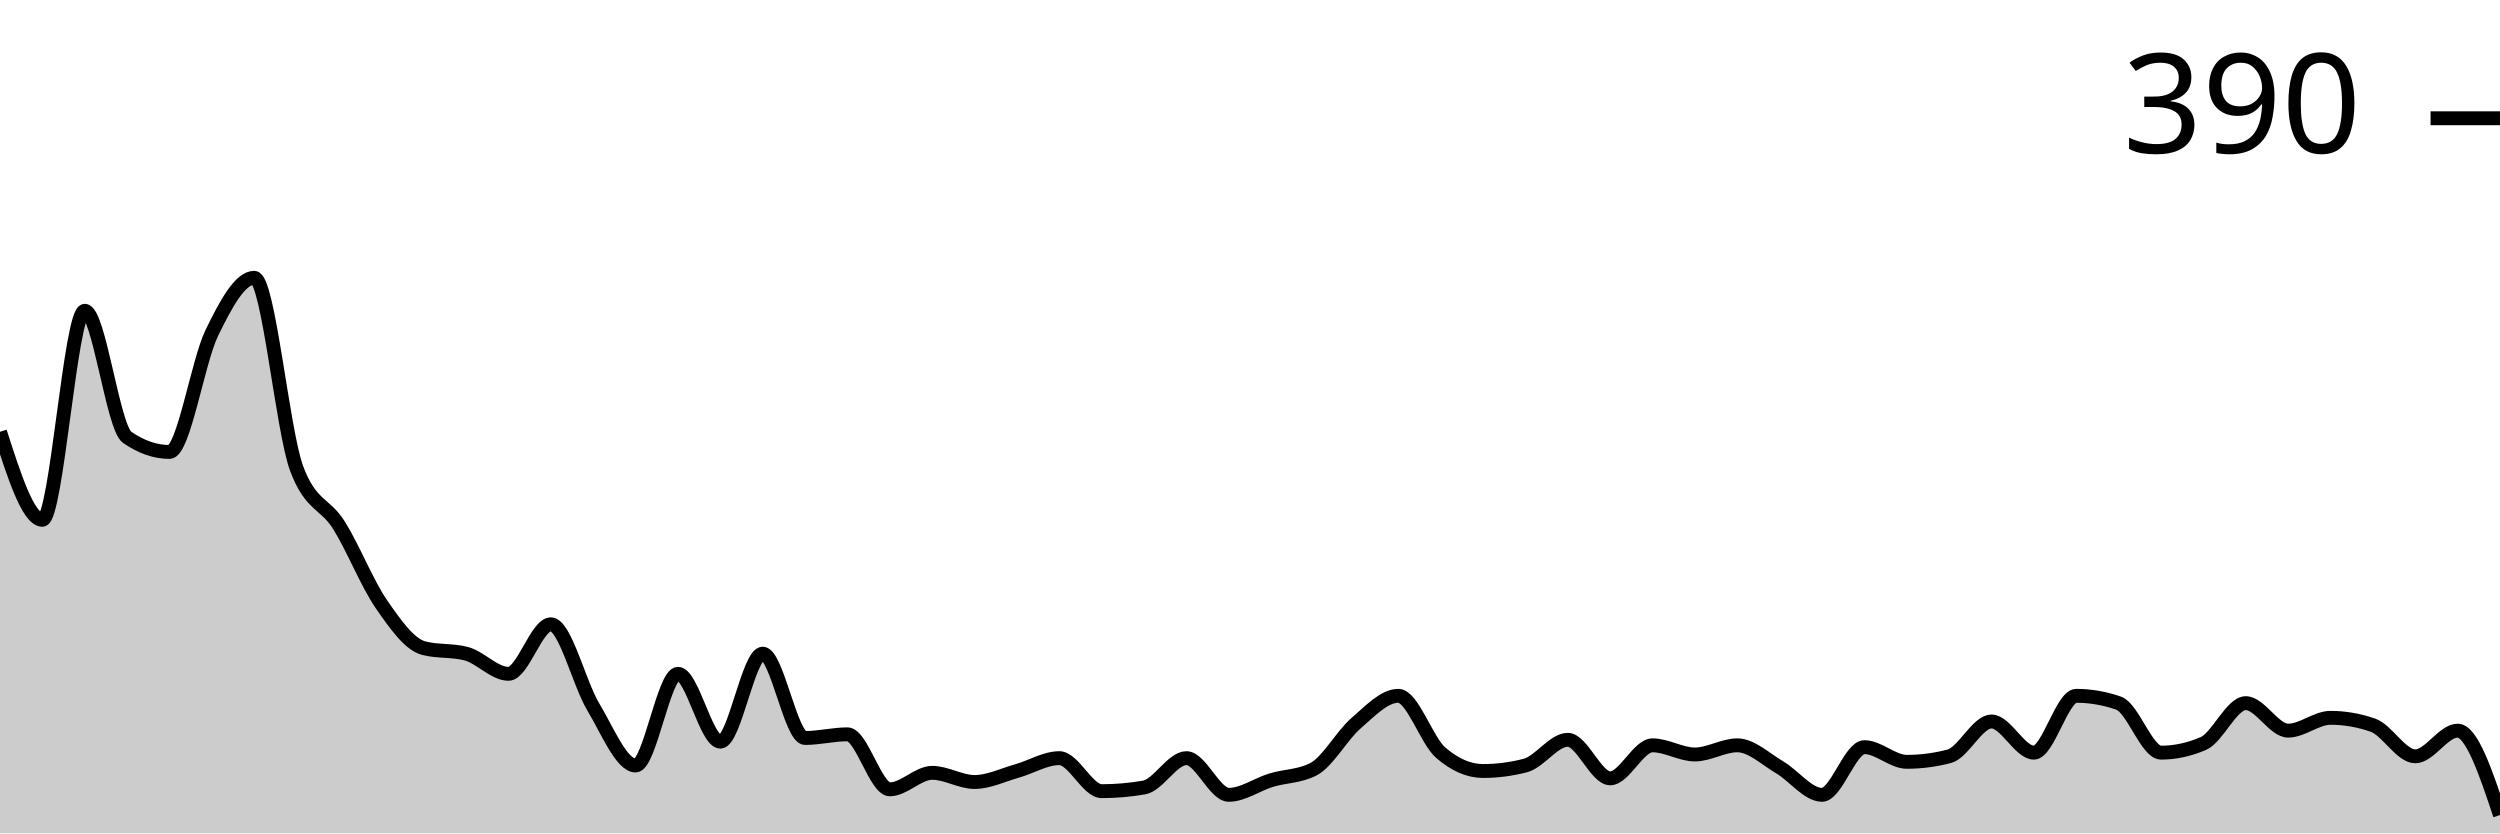
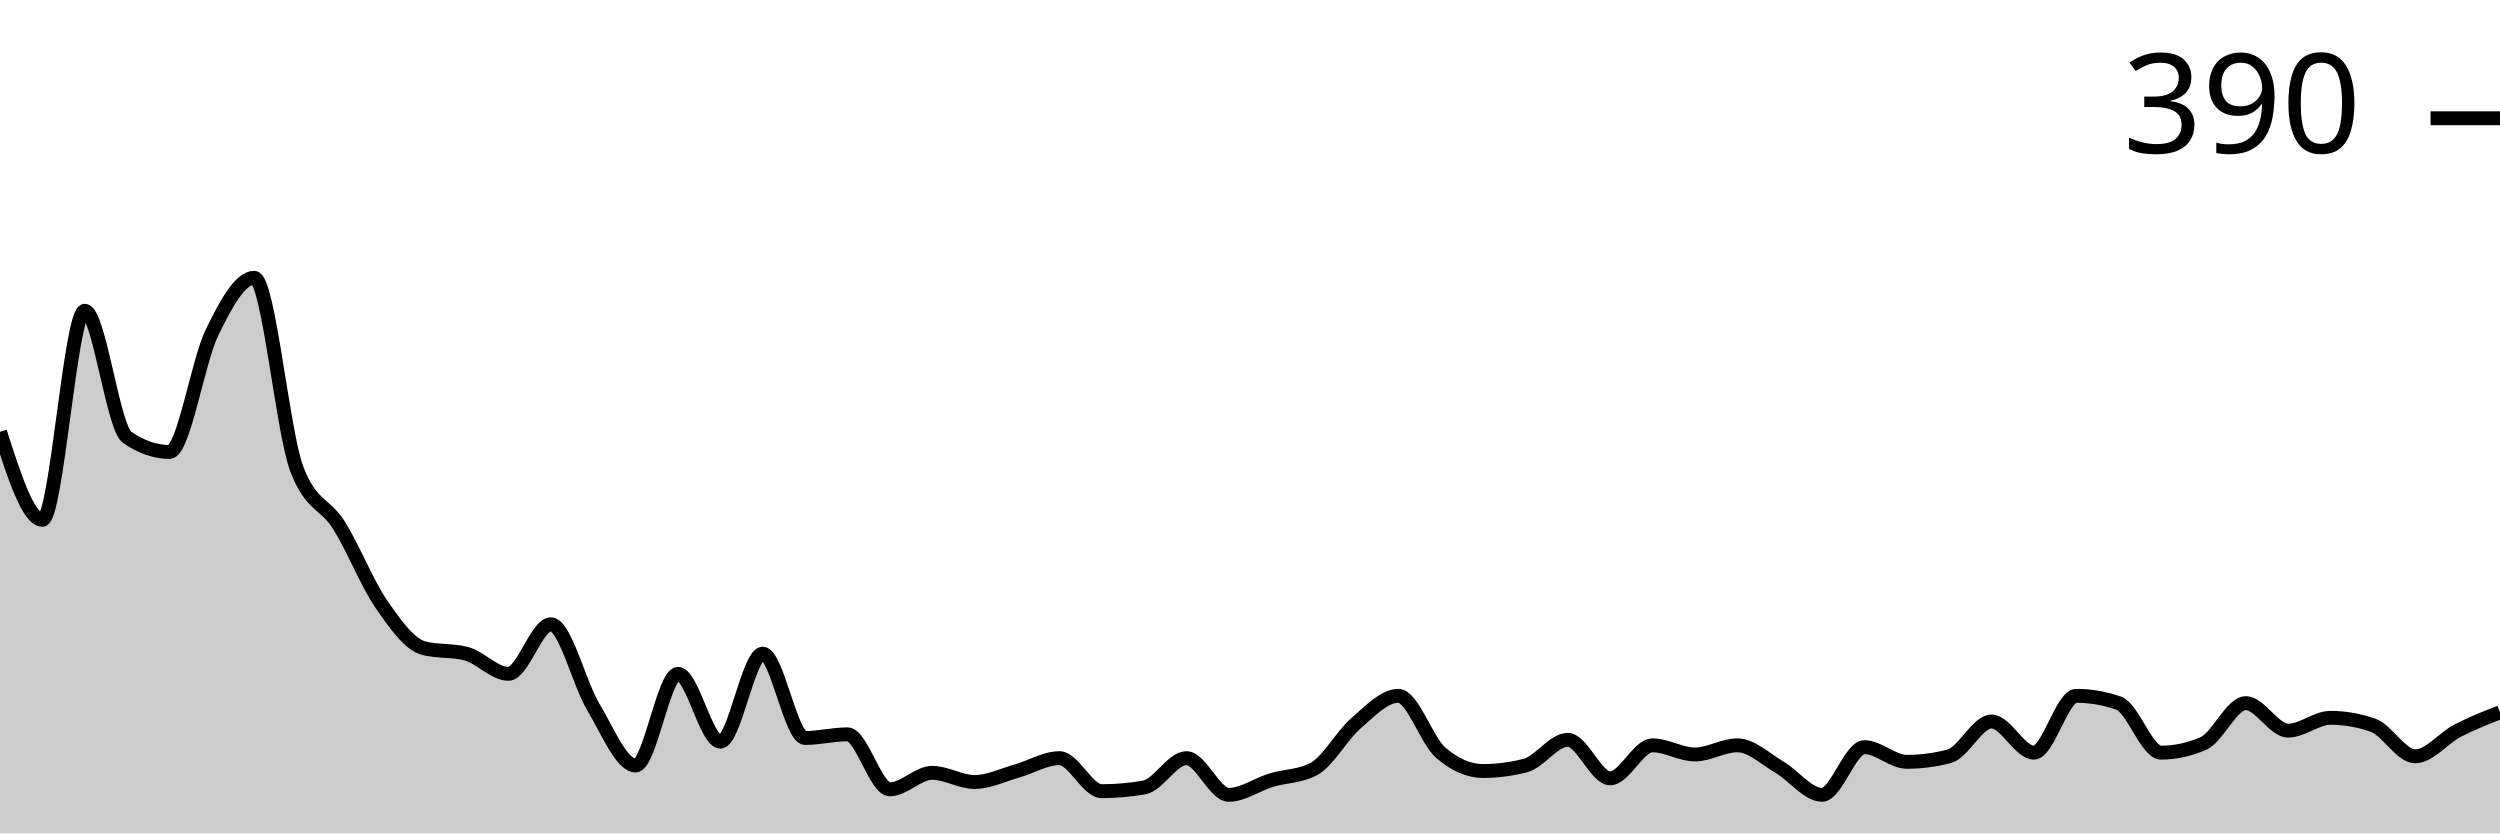
<svg xmlns="http://www.w3.org/2000/svg" viewBox="0 0 180 60">
  <g transform="translate(0,20)">
-     <path class="area" fill="rgba(0, 0, 0, 0.2)" d="M0,11.089C1.017,14.257,2.034,17.426,3.051,17.426C4.068,17.426,5.085,2.376,6.102,2.376C7.119,2.376,8.136,10.781,9.153,11.485C10.169,12.189,11.186,12.541,12.203,12.541C13.22,12.541,14.237,6.051,15.254,3.96C16.271,1.87,17.288,0,18.305,0C19.322,0,20.339,11.001,21.356,13.729C22.373,16.458,23.39,16.194,24.407,17.822C25.424,19.45,26.441,22.024,27.458,23.498C28.475,24.972,29.492,26.403,30.508,26.667C31.525,26.931,32.542,26.799,33.559,27.063C34.576,27.327,35.593,28.515,36.61,28.515C37.627,28.515,38.644,24.95,39.661,24.95C40.678,24.95,41.695,29.197,42.712,30.891C43.729,32.585,44.746,35.116,45.763,35.116C46.78,35.116,47.797,28.515,48.814,28.515C49.831,28.515,50.847,33.399,51.864,33.399C52.881,33.399,53.898,27.063,54.915,27.063C55.932,27.063,56.949,33.135,57.966,33.135C58.983,33.135,60,32.871,61.017,32.871C62.034,32.871,63.051,36.832,64.068,36.832C65.085,36.832,66.102,35.644,67.119,35.644C68.136,35.644,69.153,36.304,70.169,36.304C71.186,36.304,72.203,35.798,73.22,35.512C74.237,35.226,75.254,34.587,76.271,34.587C77.288,34.587,78.305,36.964,79.322,36.964C80.339,36.964,81.356,36.876,82.373,36.7C83.39,36.524,84.407,34.587,85.424,34.587C86.441,34.587,87.458,37.228,88.475,37.228C89.492,37.228,90.508,36.48,91.525,36.172C92.542,35.864,93.559,35.908,94.576,35.38C95.593,34.851,96.61,32.959,97.627,32.079C98.644,31.199,99.661,30.099,100.678,30.099C101.695,30.099,102.712,33.311,103.729,34.191C104.746,35.072,105.763,35.512,106.78,35.512C107.797,35.512,108.814,35.38,109.831,35.116C110.847,34.851,111.864,33.267,112.881,33.267C113.898,33.267,114.915,36.04,115.932,36.04C116.949,36.04,117.966,33.663,118.983,33.663C120,33.663,121.017,34.323,122.034,34.323C123.051,34.323,124.068,33.663,125.085,33.663C126.102,33.663,127.119,34.653,128.136,35.248C129.153,35.842,130.169,37.228,131.186,37.228C132.203,37.228,133.22,33.795,134.237,33.795C135.254,33.795,136.271,34.851,137.288,34.851C138.305,34.851,139.322,34.719,140.339,34.455C141.356,34.191,142.373,31.947,143.39,31.947C144.407,31.947,145.424,34.191,146.441,34.191C147.458,34.191,148.475,30.099,149.492,30.099C150.508,30.099,151.525,30.275,152.542,30.627C153.559,30.979,154.576,34.191,155.593,34.191C156.61,34.191,157.627,33.971,158.644,33.531C159.661,33.091,160.678,30.627,161.695,30.627C162.712,30.627,163.729,32.607,164.746,32.607C165.763,32.607,166.78,31.683,167.797,31.683C168.814,31.683,169.831,31.859,170.847,32.211C171.864,32.563,172.881,34.455,173.898,34.455C174.915,34.455,175.932,32.607,176.949,32.607C177.966,32.607,178.983,35.644,180,38.68L180,40C178.983,40,177.966,40,176.949,40C175.932,40,174.915,40,173.898,40C172.881,40,171.864,40,170.847,40C169.831,40,168.814,40,167.797,40C166.78,40,165.763,40,164.746,40C163.729,40,162.712,40,161.695,40C160.678,40,159.661,40,158.644,40C157.627,40,156.61,40,155.593,40C154.576,40,153.559,40,152.542,40C151.525,40,150.508,40,149.492,40C148.475,40,147.458,40,146.441,40C145.424,40,144.407,40,143.39,40C142.373,40,141.356,40,140.339,40C139.322,40,138.305,40,137.288,40C136.271,40,135.254,40,134.237,40C133.22,40,132.203,40,131.186,40C130.169,40,129.153,40,128.136,40C127.119,40,126.102,40,125.085,40C124.068,40,123.051,40,122.034,40C121.017,40,120,40,118.983,40C117.966,40,116.949,40,115.932,40C114.915,40,113.898,40,112.881,40C111.864,40,110.847,40,109.831,40C108.814,40,107.797,40,106.78,40C105.763,40,104.746,40,103.729,40C102.712,40,101.695,40,100.678,40C99.661,40,98.644,40,97.627,40C96.61,40,95.593,40,94.576,40C93.559,40,92.542,40,91.525,40C90.508,40,89.492,40,88.475,40C87.458,40,86.441,40,85.424,40C84.407,40,83.39,40,82.373,40C81.356,40,80.339,40,79.322,40C78.305,40,77.288,40,76.271,40C75.254,40,74.237,40,73.22,40C72.203,40,71.186,40,70.169,40C69.153,40,68.136,40,67.119,40C66.102,40,65.085,40,64.068,40C63.051,40,62.034,40,61.017,40C60,40,58.983,40,57.966,40C56.949,40,55.932,40,54.915,40C53.898,40,52.881,40,51.864,40C50.847,40,49.831,40,48.814,40C47.797,40,46.78,40,45.763,40C44.746,40,43.729,40,42.712,40C41.695,40,40.678,40,39.661,40C38.644,40,37.627,40,36.61,40C35.593,40,34.576,40,33.559,40C32.542,40,31.525,40,30.508,40C29.492,40,28.475,40,27.458,40C26.441,40,25.424,40,24.407,40C23.39,40,22.373,40,21.356,40C20.339,40,19.322,40,18.305,40C17.288,40,16.271,40,15.254,40C14.237,40,13.22,40,12.203,40C11.186,40,10.169,40,9.153,40C8.136,40,7.119,40,6.102,40C5.085,40,4.068,40,3.051,40C2.034,40,1.017,40,0,40Z" />
-     <path class="line" stroke="black" fill="none" d="M0,11.089C1.017,14.257,2.034,17.426,3.051,17.426C4.068,17.426,5.085,2.376,6.102,2.376C7.119,2.376,8.136,10.781,9.153,11.485C10.169,12.189,11.186,12.541,12.203,12.541C13.22,12.541,14.237,6.051,15.254,3.96C16.271,1.87,17.288,0,18.305,0C19.322,0,20.339,11.001,21.356,13.729C22.373,16.458,23.39,16.194,24.407,17.822C25.424,19.45,26.441,22.024,27.458,23.498C28.475,24.972,29.492,26.403,30.508,26.667C31.525,26.931,32.542,26.799,33.559,27.063C34.576,27.327,35.593,28.515,36.61,28.515C37.627,28.515,38.644,24.95,39.661,24.95C40.678,24.95,41.695,29.197,42.712,30.891C43.729,32.585,44.746,35.116,45.763,35.116C46.78,35.116,47.797,28.515,48.814,28.515C49.831,28.515,50.847,33.399,51.864,33.399C52.881,33.399,53.898,27.063,54.915,27.063C55.932,27.063,56.949,33.135,57.966,33.135C58.983,33.135,60,32.871,61.017,32.871C62.034,32.871,63.051,36.832,64.068,36.832C65.085,36.832,66.102,35.644,67.119,35.644C68.136,35.644,69.153,36.304,70.169,36.304C71.186,36.304,72.203,35.798,73.22,35.512C74.237,35.226,75.254,34.587,76.271,34.587C77.288,34.587,78.305,36.964,79.322,36.964C80.339,36.964,81.356,36.876,82.373,36.7C83.39,36.524,84.407,34.587,85.424,34.587C86.441,34.587,87.458,37.228,88.475,37.228C89.492,37.228,90.508,36.48,91.525,36.172C92.542,35.864,93.559,35.908,94.576,35.38C95.593,34.851,96.61,32.959,97.627,32.079C98.644,31.199,99.661,30.099,100.678,30.099C101.695,30.099,102.712,33.311,103.729,34.191C104.746,35.072,105.763,35.512,106.78,35.512C107.797,35.512,108.814,35.38,109.831,35.116C110.847,34.851,111.864,33.267,112.881,33.267C113.898,33.267,114.915,36.04,115.932,36.04C116.949,36.04,117.966,33.663,118.983,33.663C120,33.663,121.017,34.323,122.034,34.323C123.051,34.323,124.068,33.663,125.085,33.663C126.102,33.663,127.119,34.653,128.136,35.248C129.153,35.842,130.169,37.228,131.186,37.228C132.203,37.228,133.22,33.795,134.237,33.795C135.254,33.795,136.271,34.851,137.288,34.851C138.305,34.851,139.322,34.719,140.339,34.455C141.356,34.191,142.373,31.947,143.39,31.947C144.407,31.947,145.424,34.191,146.441,34.191C147.458,34.191,148.475,30.099,149.492,30.099C150.508,30.099,151.525,30.275,152.542,30.627C153.559,30.979,154.576,34.191,155.593,34.191C156.61,34.191,157.627,33.971,158.644,33.531C159.661,33.091,160.678,30.627,161.695,30.627C162.712,30.627,163.729,32.607,164.746,32.607C165.763,32.607,166.78,31.683,167.797,31.683C168.814,31.683,169.831,31.859,170.847,32.211C171.864,32.563,172.881,34.455,173.898,34.455C174.915,34.455,175.932,32.607,176.949,32.607C177.966,32.607,178.983,35.644,180,38.68" />
+     <path class="area" fill="rgba(0, 0, 0, 0.2)" d="M0,11.089C1.017,14.257,2.034,17.426,3.051,17.426C4.068,17.426,5.085,2.376,6.102,2.376C7.119,2.376,8.136,10.781,9.153,11.485C10.169,12.189,11.186,12.541,12.203,12.541C13.22,12.541,14.237,6.051,15.254,3.96C16.271,1.87,17.288,0,18.305,0C19.322,0,20.339,11.001,21.356,13.729C22.373,16.458,23.39,16.194,24.407,17.822C25.424,19.45,26.441,22.024,27.458,23.498C28.475,24.972,29.492,26.403,30.508,26.667C31.525,26.931,32.542,26.799,33.559,27.063C34.576,27.327,35.593,28.515,36.61,28.515C37.627,28.515,38.644,24.95,39.661,24.95C40.678,24.95,41.695,29.197,42.712,30.891C43.729,32.585,44.746,35.116,45.763,35.116C46.78,35.116,47.797,28.515,48.814,28.515C49.831,28.515,50.847,33.399,51.864,33.399C52.881,33.399,53.898,27.063,54.915,27.063C55.932,27.063,56.949,33.135,57.966,33.135C58.983,33.135,60,32.871,61.017,32.871C62.034,32.871,63.051,36.832,64.068,36.832C65.085,36.832,66.102,35.644,67.119,35.644C68.136,35.644,69.153,36.304,70.169,36.304C71.186,36.304,72.203,35.798,73.22,35.512C74.237,35.226,75.254,34.587,76.271,34.587C77.288,34.587,78.305,36.964,79.322,36.964C80.339,36.964,81.356,36.876,82.373,36.7C83.39,36.524,84.407,34.587,85.424,34.587C86.441,34.587,87.458,37.228,88.475,37.228C89.492,37.228,90.508,36.48,91.525,36.172C92.542,35.864,93.559,35.908,94.576,35.38C95.593,34.851,96.61,32.959,97.627,32.079C98.644,31.199,99.661,30.099,100.678,30.099C101.695,30.099,102.712,33.311,103.729,34.191C104.746,35.072,105.763,35.512,106.78,35.512C107.797,35.512,108.814,35.38,109.831,35.116C110.847,34.851,111.864,33.267,112.881,33.267C113.898,33.267,114.915,36.04,115.932,36.04C116.949,36.04,117.966,33.663,118.983,33.663C120,33.663,121.017,34.323,122.034,34.323C123.051,34.323,124.068,33.663,125.085,33.663C126.102,33.663,127.119,34.653,128.136,35.248C129.153,35.842,130.169,37.228,131.186,37.228C132.203,37.228,133.22,33.795,134.237,33.795C135.254,33.795,136.271,34.851,137.288,34.851C138.305,34.851,139.322,34.719,140.339,34.455C141.356,34.191,142.373,31.947,143.39,31.947C144.407,31.947,145.424,34.191,146.441,34.191C147.458,34.191,148.475,30.099,149.492,30.099C150.508,30.099,151.525,30.275,152.542,30.627C153.559,30.979,154.576,34.191,155.593,34.191C156.61,34.191,157.627,33.971,158.644,33.531C159.661,33.091,160.678,30.627,161.695,30.627C162.712,30.627,163.729,32.607,164.746,32.607C165.763,32.607,166.78,31.683,167.797,31.683C168.814,31.683,169.831,31.859,170.847,32.211C171.864,32.563,172.881,34.455,173.898,34.455C174.915,34.455,175.932,33.135,176.949,32.607C177.966,32.079,178.983,31.683,180,31.287L180,40C178.983,40,177.966,40,176.949,40C175.932,40,174.915,40,173.898,40C172.881,40,171.864,40,170.847,40C169.831,40,168.814,40,167.797,40C166.78,40,165.763,40,164.746,40C163.729,40,162.712,40,161.695,40C160.678,40,159.661,40,158.644,40C157.627,40,156.61,40,155.593,40C154.576,40,153.559,40,152.542,40C151.525,40,150.508,40,149.492,40C148.475,40,147.458,40,146.441,40C145.424,40,144.407,40,143.39,40C142.373,40,141.356,40,140.339,40C139.322,40,138.305,40,137.288,40C136.271,40,135.254,40,134.237,40C133.22,40,132.203,40,131.186,40C130.169,40,129.153,40,128.136,40C127.119,40,126.102,40,125.085,40C124.068,40,123.051,40,122.034,40C121.017,40,120,40,118.983,40C117.966,40,116.949,40,115.932,40C114.915,40,113.898,40,112.881,40C111.864,40,110.847,40,109.831,40C108.814,40,107.797,40,106.78,40C105.763,40,104.746,40,103.729,40C102.712,40,101.695,40,100.678,40C99.661,40,98.644,40,97.627,40C96.61,40,95.593,40,94.576,40C93.559,40,92.542,40,91.525,40C90.508,40,89.492,40,88.475,40C87.458,40,86.441,40,85.424,40C84.407,40,83.39,40,82.373,40C81.356,40,80.339,40,79.322,40C78.305,40,77.288,40,76.271,40C75.254,40,74.237,40,73.22,40C72.203,40,71.186,40,70.169,40C69.153,40,68.136,40,67.119,40C66.102,40,65.085,40,64.068,40C63.051,40,62.034,40,61.017,40C60,40,58.983,40,57.966,40C56.949,40,55.932,40,54.915,40C53.898,40,52.881,40,51.864,40C50.847,40,49.831,40,48.814,40C47.797,40,46.78,40,45.763,40C44.746,40,43.729,40,42.712,40C41.695,40,40.678,40,39.661,40C38.644,40,37.627,40,36.61,40C35.593,40,34.576,40,33.559,40C32.542,40,31.525,40,30.508,40C29.492,40,28.475,40,27.458,40C26.441,40,25.424,40,24.407,40C23.39,40,22.373,40,21.356,40C20.339,40,19.322,40,18.305,40C17.288,40,16.271,40,15.254,40C14.237,40,13.22,40,12.203,40C11.186,40,10.169,40,9.153,40C8.136,40,7.119,40,6.102,40C5.085,40,4.068,40,3.051,40C2.034,40,1.017,40,0,40Z" />
+     <path class="line" stroke="black" fill="none" d="M0,11.089C1.017,14.257,2.034,17.426,3.051,17.426C4.068,17.426,5.085,2.376,6.102,2.376C7.119,2.376,8.136,10.781,9.153,11.485C10.169,12.189,11.186,12.541,12.203,12.541C13.22,12.541,14.237,6.051,15.254,3.96C16.271,1.87,17.288,0,18.305,0C19.322,0,20.339,11.001,21.356,13.729C22.373,16.458,23.39,16.194,24.407,17.822C25.424,19.45,26.441,22.024,27.458,23.498C28.475,24.972,29.492,26.403,30.508,26.667C31.525,26.931,32.542,26.799,33.559,27.063C34.576,27.327,35.593,28.515,36.61,28.515C37.627,28.515,38.644,24.95,39.661,24.95C40.678,24.95,41.695,29.197,42.712,30.891C43.729,32.585,44.746,35.116,45.763,35.116C46.78,35.116,47.797,28.515,48.814,28.515C49.831,28.515,50.847,33.399,51.864,33.399C52.881,33.399,53.898,27.063,54.915,27.063C55.932,27.063,56.949,33.135,57.966,33.135C58.983,33.135,60,32.871,61.017,32.871C62.034,32.871,63.051,36.832,64.068,36.832C65.085,36.832,66.102,35.644,67.119,35.644C68.136,35.644,69.153,36.304,70.169,36.304C71.186,36.304,72.203,35.798,73.22,35.512C74.237,35.226,75.254,34.587,76.271,34.587C77.288,34.587,78.305,36.964,79.322,36.964C80.339,36.964,81.356,36.876,82.373,36.7C83.39,36.524,84.407,34.587,85.424,34.587C86.441,34.587,87.458,37.228,88.475,37.228C89.492,37.228,90.508,36.48,91.525,36.172C92.542,35.864,93.559,35.908,94.576,35.38C95.593,34.851,96.61,32.959,97.627,32.079C98.644,31.199,99.661,30.099,100.678,30.099C101.695,30.099,102.712,33.311,103.729,34.191C104.746,35.072,105.763,35.512,106.78,35.512C107.797,35.512,108.814,35.38,109.831,35.116C110.847,34.851,111.864,33.267,112.881,33.267C113.898,33.267,114.915,36.04,115.932,36.04C116.949,36.04,117.966,33.663,118.983,33.663C120,33.663,121.017,34.323,122.034,34.323C123.051,34.323,124.068,33.663,125.085,33.663C126.102,33.663,127.119,34.653,128.136,35.248C129.153,35.842,130.169,37.228,131.186,37.228C132.203,37.228,133.22,33.795,134.237,33.795C135.254,33.795,136.271,34.851,137.288,34.851C138.305,34.851,139.322,34.719,140.339,34.455C141.356,34.191,142.373,31.947,143.39,31.947C144.407,31.947,145.424,34.191,146.441,34.191C147.458,34.191,148.475,30.099,149.492,30.099C150.508,30.099,151.525,30.275,152.542,30.627C153.559,30.979,154.576,34.191,155.593,34.191C156.61,34.191,157.627,33.971,158.644,33.531C159.661,33.091,160.678,30.627,161.695,30.627C162.712,30.627,163.729,32.607,164.746,32.607C165.763,32.607,166.78,31.683,167.797,31.683C168.814,31.683,169.831,31.859,170.847,32.211C171.864,32.563,172.881,34.455,173.898,34.455C174.915,34.455,175.932,33.135,176.949,32.607C177.966,32.079,178.983,31.683,180,31.287" />
    <path class="axis-ceiling" stroke-width="1" stroke="black" fill="none" d="M175,-11.485L180,-11.485" />
    <text class="axis-ceiling-label" font-family="sans-serif" text-anchor="end" font-size="10px" x="170" y="-8.985">390</text>
  </g>
</svg>
